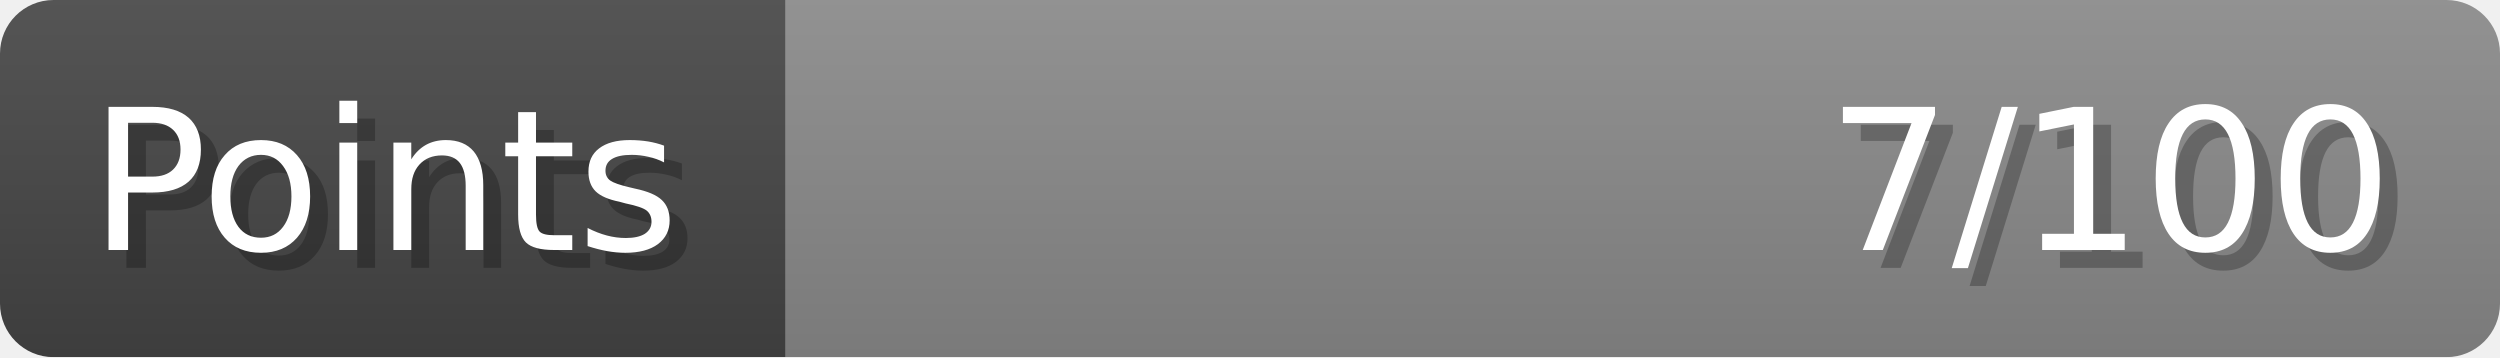
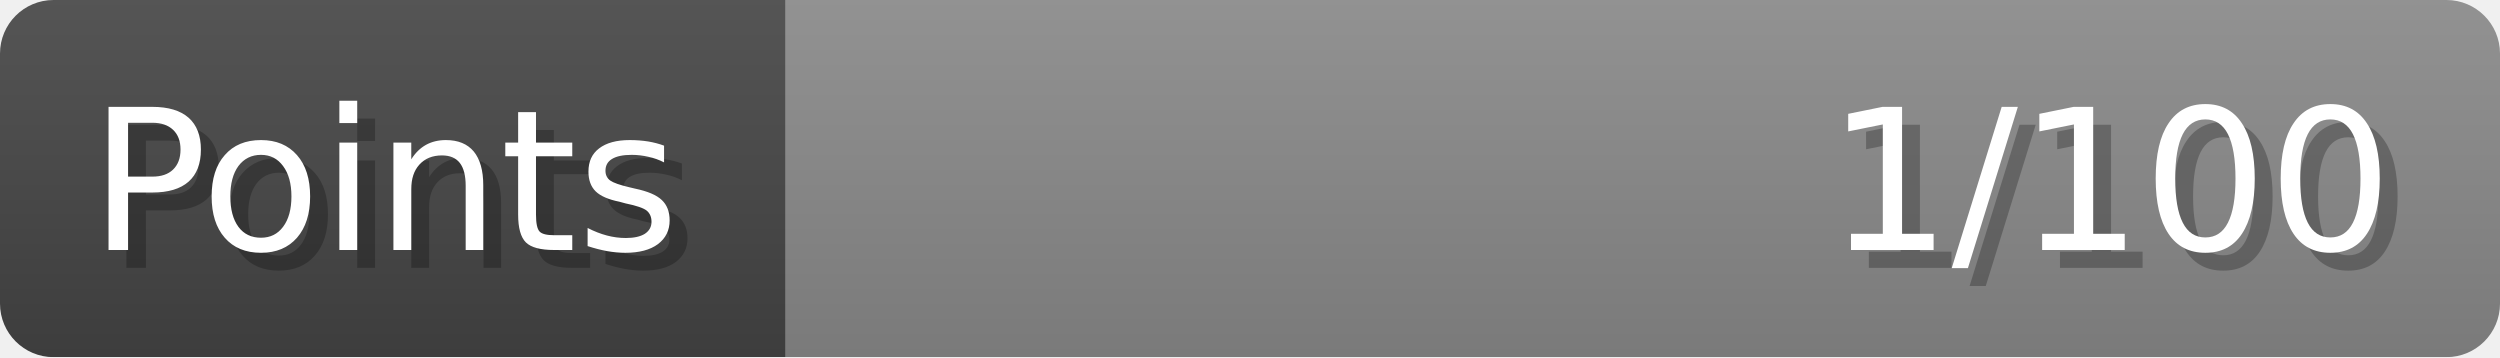
- <svg xmlns="http://www.w3.org/2000/svg" width="140px" height="20px" role="img" aria-label="Points: 7/100">
+ <svg xmlns="http://www.w3.org/2000/svg" width="140px" height="20px" role="img" aria-label="Points: 1/100">
  <linearGradient id="a" x2="0" y2="100%">
    <stop offset="0" stop-opacity=".1" stop-color="#EEE" />
    <stop offset="1" stop-opacity=".1" />
  </linearGradient>
  <mask id="m">
    <rect width="100%" height="100%" rx="3" fill="#FFF" />
  </mask>
  <g mask="url(#m)">
    <rect x="0" y="0" width="44" height="20" fill="#444" />
    <svg x="44" y="0" width="96" height="20">
      <rect width="100%" height="100%" fill="#888888" />
      <rect width="0%" height="100%" fill="#33CC11" transform="">
-         <animate attributeName="width" begin="0.5s" dur="600ms" from="0%" to="7%" repeatCount="1" fill="freeze" calcMode="spline" keyTimes="0; 1" keySplines="0.3, 0.61, 0.355, 1" />
+         <animate attributeName="width" begin="0.5s" dur="600ms" from="0%" to="1%" repeatCount="1" fill="freeze" calcMode="spline" keyTimes="0; 1" keySplines="0.3, 0.61, 0.355, 1" />
      </rect>
    </svg>
    <rect width="140" height="20" fill="url(#a)" />
  </g>
  <g aria-hidden="true" font-size="11" font-family="Verdana, DejaVu Sans, sans-serif" fill="#FFFFFF">
    <text x="6" y="15" fill="#000" opacity="0.25">Points</text>
    <text x="5" y="14">Points</text>
-     <text x="135" y="15" fill="#000" opacity="0.25" text-anchor="end">7/100</text>
-     <text x="134" y="14" text-anchor="end">7/100</text>
+     <text x="135" y="15" fill="#000" opacity="0.25" text-anchor="end">1/100</text>
+     <text x="134" y="14" text-anchor="end">1/100</text>
  </g>
</svg>
